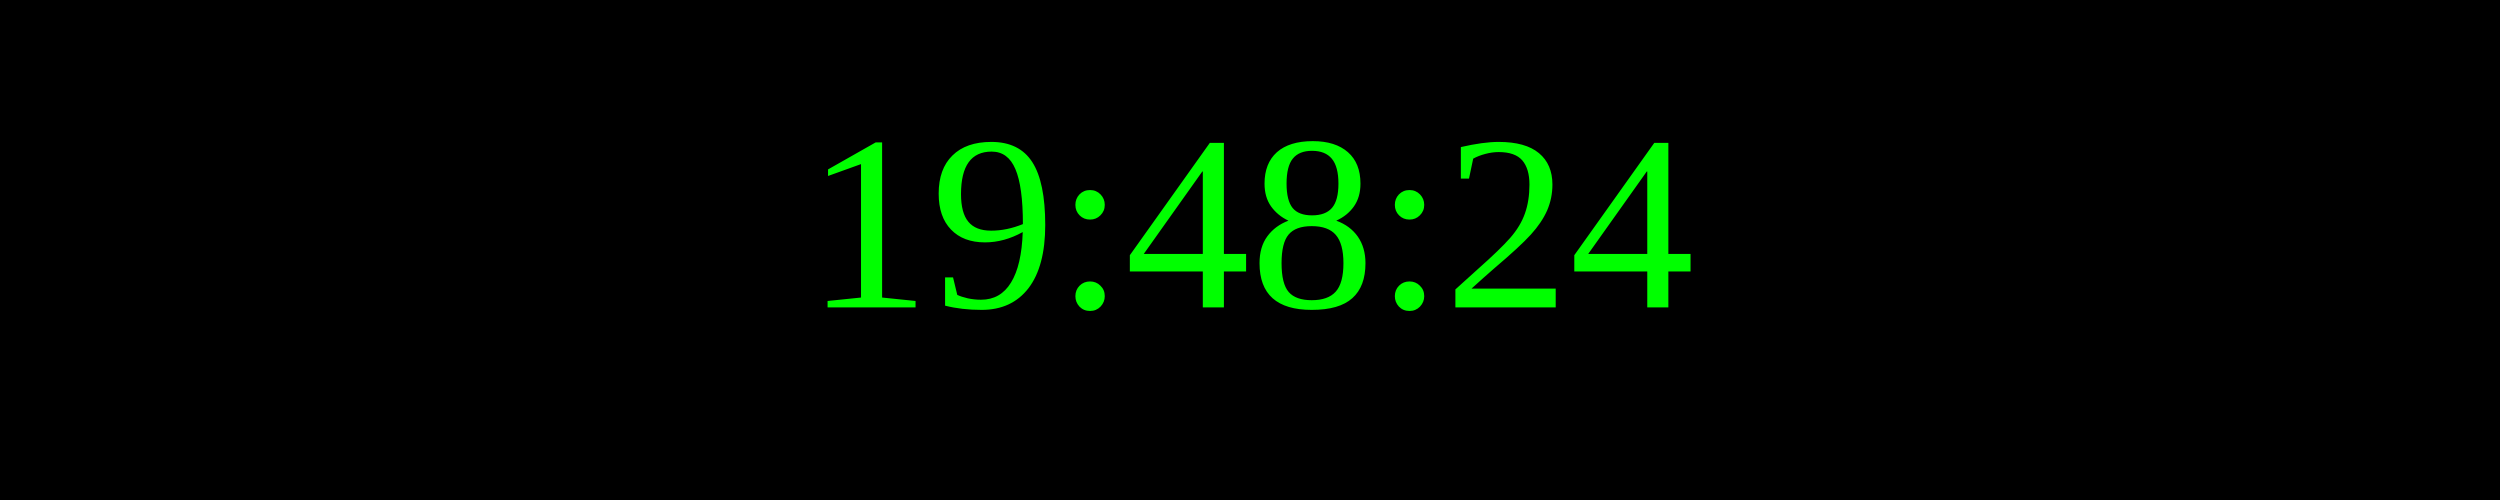
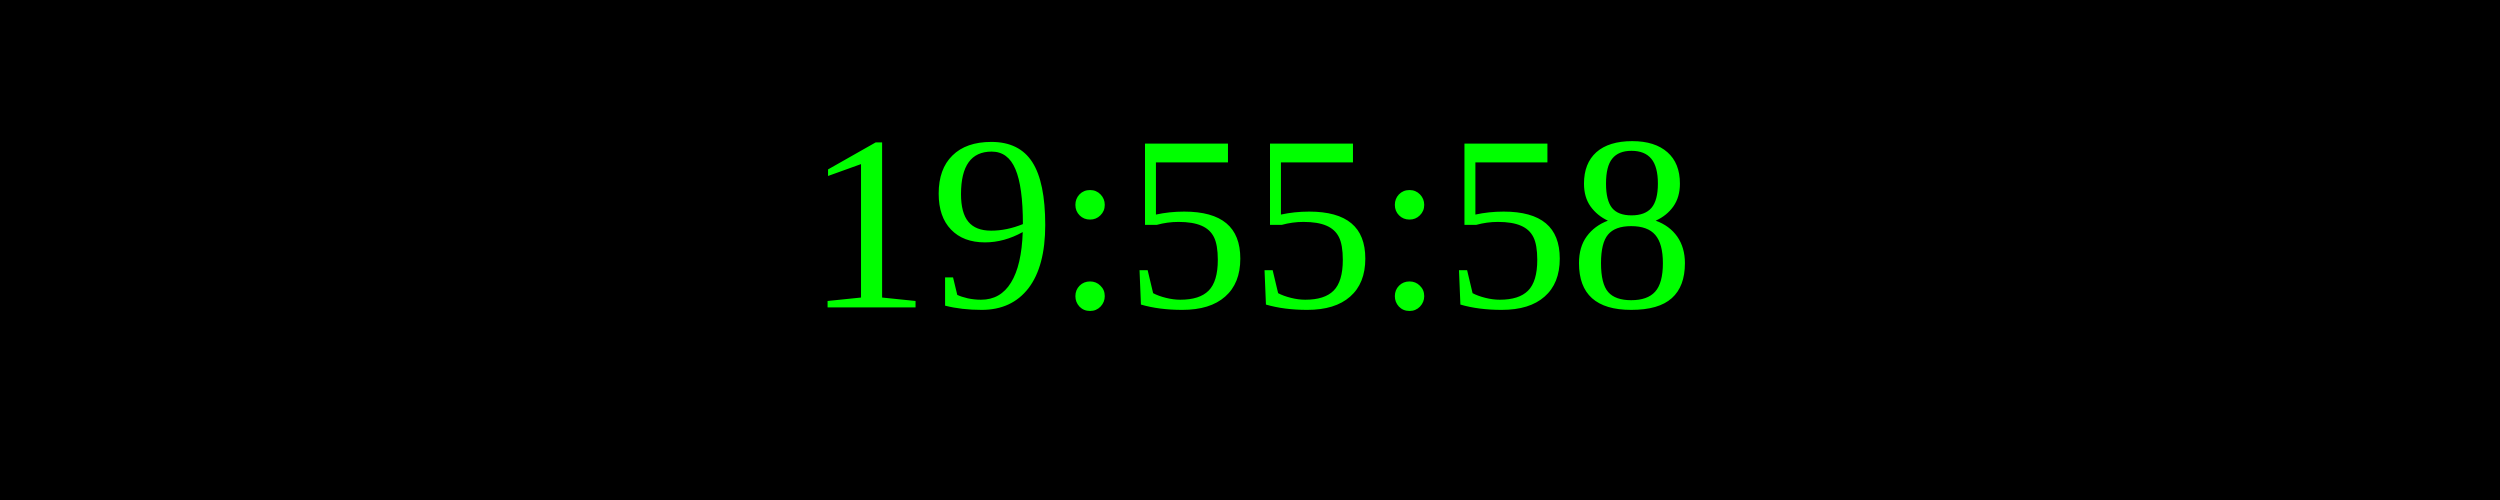
<svg xmlns="http://www.w3.org/2000/svg" width="250" height="50">
  <rect width="100%" height="100%" fill="black" />
  <text x="50%" y="50%" font-size="25" fill="lime" text-anchor="middle" dominant-baseline="middle">
- 19:48:24
+ 19:55:58
</text>
</svg>
